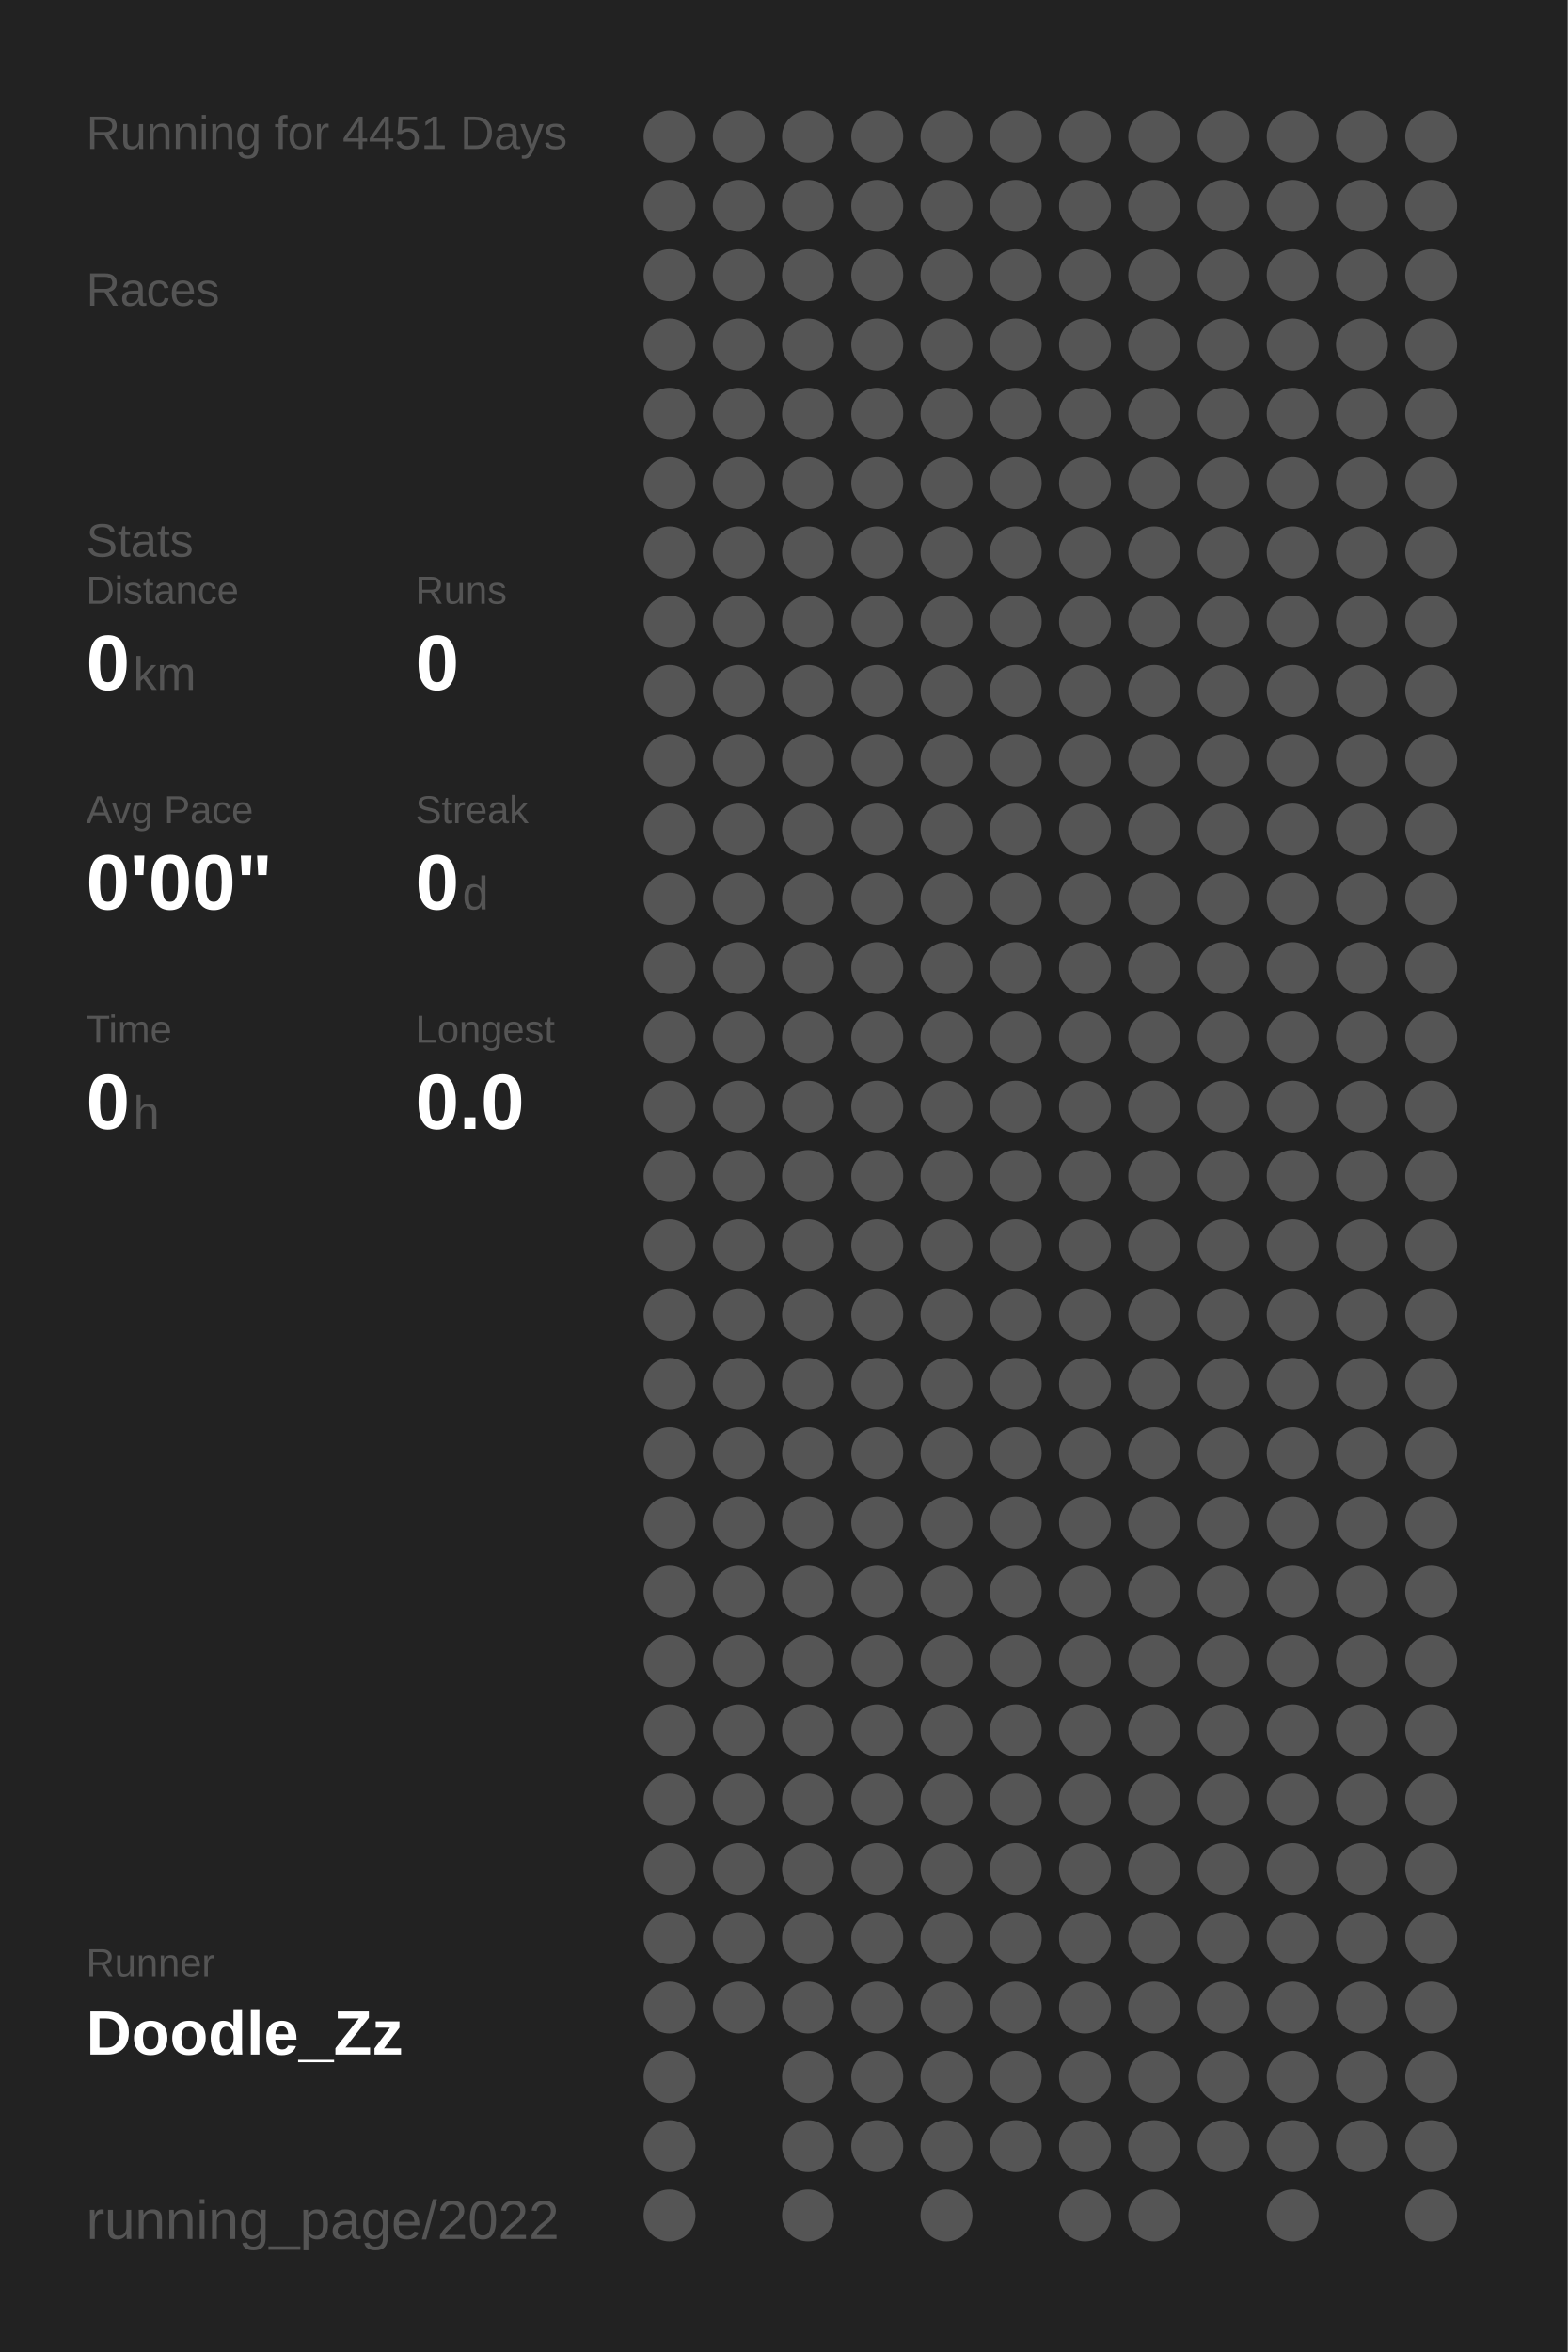
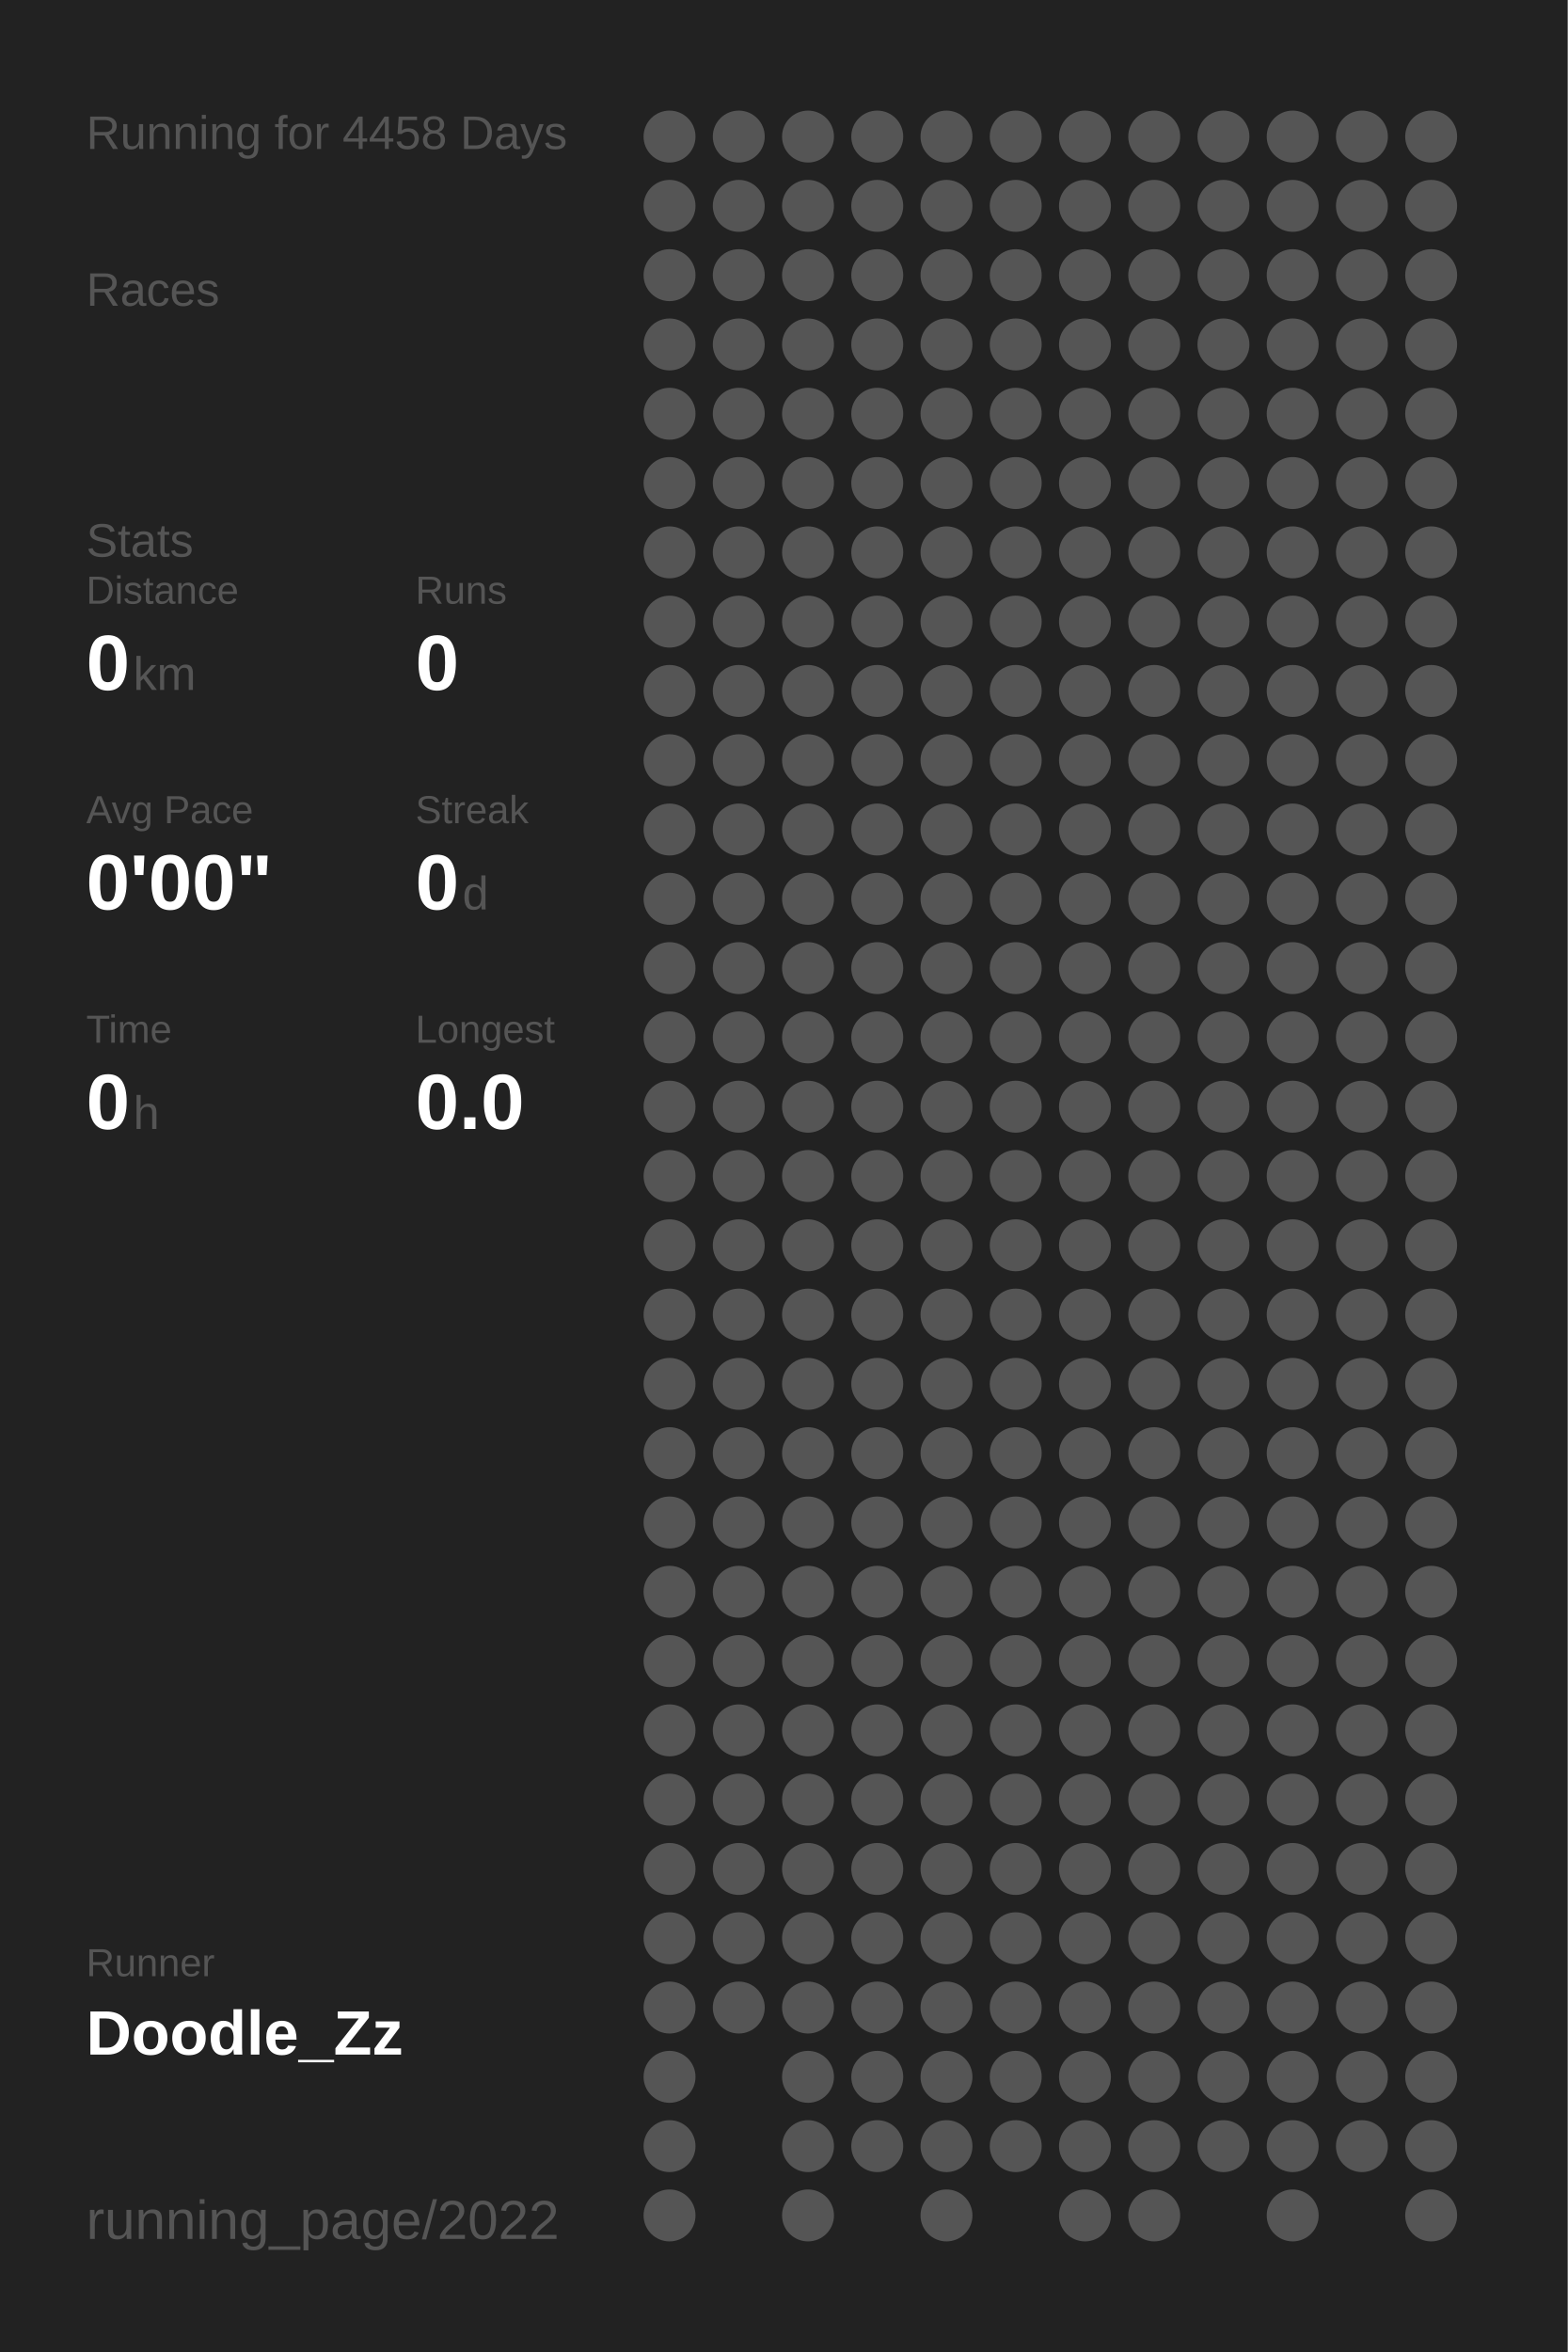
<svg xmlns="http://www.w3.org/2000/svg" baseProfile="full" height="300mm" version="1.1" viewBox="0,0,200,300" width="200mm">
  <defs />
  <rect fill="#222222" height="300" width="200" x="0" y="0" />
-   <text fill="#555555" style="font-size:6px; font-family:Arial;" x="11" y="19">Running for 4451 Days</text>
+   <text fill="#555555" style="font-size:6px; font-family:Arial;" x="11" y="19">Running for 4458 Days</text>
  <text fill="#555555" style="font-size:6px; font-family:Arial;" x="11" y="39">Races</text>
  <text fill="#555555" style="font-size:6px; font-family:Arial;" x="11" y="71">Stats</text>
  <text fill="#555555" style="font-size:5px; font-family:Arial;" x="11" y="77">Distance</text>
  <text fill="#FFFFFF" style="font-size:10px; font-family:Arial; font-weight:bold;" x="11" y="88">0</text>
  <text fill="#555555" style="font-size:6px; font-family:Arial;" x="17" y="88">km</text>
  <text fill="#555555" style="font-size:5px; font-family:Arial;" x="53" y="77">Runs</text>
  <text fill="#FFFFFF" style="font-size:10px; font-family:Arial; font-weight:bold;" x="53" y="88">0</text>
  <text fill="#555555" style="font-size:5px; font-family:Arial;" x="11" y="105">Avg Pace</text>
  <text fill="#FFFFFF" style="font-size:10px; font-family:Arial; font-weight:bold;" x="11" y="116">0'00"</text>
  <text fill="#555555" style="font-size:5px; font-family:Arial;" x="53" y="105">Streak</text>
  <text fill="#FFFFFF" style="font-size:10px; font-family:Arial; font-weight:bold;" x="53" y="116">0</text>
  <text fill="#555555" style="font-size:6px; font-family:Arial;" x="59" y="116">d</text>
  <text fill="#555555" style="font-size:5px; font-family:Arial;" x="11" y="133">Time</text>
  <text fill="#FFFFFF" style="font-size:10px; font-family:Arial; font-weight:bold;" x="11" y="144">0</text>
  <text fill="#555555" style="font-size:6px; font-family:Arial;" x="17" y="144">h</text>
  <text fill="#555555" style="font-size:5px; font-family:Arial;" x="53" y="133">Longest</text>
  <text fill="#FFFFFF" style="font-size:10px; font-family:Arial; font-weight:bold;" x="53" y="144">0.0</text>
  <text fill="#555555" style="font-size:5px; font-family:Arial;" x="11" y="252.065">Runner</text>
  <text fill="#FFFFFF" style="font-size:8px; font-family:Arial; font-weight:bold;" x="11" y="262.065">Doodle_Zz</text>
  <text fill="#555555" style="font-size:7px; font-family:Arial;" x="11" y="285.581">running_page/2022</text>
  <circle cx="85.417" cy="17.419" fill="#555555" r="3.312" />
  <circle cx="85.417" cy="26.258" fill="#555555" r="3.312" />
  <circle cx="85.417" cy="35.097" fill="#555555" r="3.312" />
  <circle cx="85.417" cy="43.935" fill="#555555" r="3.312" />
  <circle cx="85.417" cy="52.774" fill="#555555" r="3.312" />
  <circle cx="85.417" cy="61.613" fill="#555555" r="3.312" />
  <circle cx="85.417" cy="70.452" fill="#555555" r="3.312" />
  <circle cx="85.417" cy="79.29" fill="#555555" r="3.312" />
  <circle cx="85.417" cy="88.129" fill="#555555" r="3.312" />
  <circle cx="85.417" cy="96.968" fill="#555555" r="3.312" />
  <circle cx="85.417" cy="105.806" fill="#555555" r="3.312" />
  <circle cx="85.417" cy="114.645" fill="#555555" r="3.312" />
  <circle cx="85.417" cy="123.484" fill="#555555" r="3.312" />
  <circle cx="85.417" cy="132.323" fill="#555555" r="3.312" />
  <circle cx="85.417" cy="141.161" fill="#555555" r="3.312" />
  <circle cx="85.417" cy="150" fill="#555555" r="3.312" />
  <circle cx="85.417" cy="158.839" fill="#555555" r="3.312" />
  <circle cx="85.417" cy="167.677" fill="#555555" r="3.312" />
  <circle cx="85.417" cy="176.516" fill="#555555" r="3.312" />
  <circle cx="85.417" cy="185.355" fill="#555555" r="3.312" />
  <circle cx="85.417" cy="194.194" fill="#555555" r="3.312" />
  <circle cx="85.417" cy="203.032" fill="#555555" r="3.312" />
  <circle cx="85.417" cy="211.871" fill="#555555" r="3.312" />
  <circle cx="85.417" cy="220.71" fill="#555555" r="3.312" />
  <circle cx="85.417" cy="229.548" fill="#555555" r="3.312" />
  <circle cx="85.417" cy="238.387" fill="#555555" r="3.312" />
  <circle cx="85.417" cy="247.226" fill="#555555" r="3.312" />
  <circle cx="85.417" cy="256.065" fill="#555555" r="3.312" />
  <circle cx="85.417" cy="264.903" fill="#555555" r="3.312" />
  <circle cx="85.417" cy="273.742" fill="#555555" r="3.312" />
  <circle cx="85.417" cy="282.581" fill="#555555" r="3.312" />
  <circle cx="94.25" cy="17.419" fill="#555555" r="3.312" />
  <circle cx="94.25" cy="26.258" fill="#555555" r="3.312" />
  <circle cx="94.25" cy="35.097" fill="#555555" r="3.312" />
  <circle cx="94.25" cy="43.935" fill="#555555" r="3.312" />
  <circle cx="94.25" cy="52.774" fill="#555555" r="3.312" />
  <circle cx="94.25" cy="61.613" fill="#555555" r="3.312" />
  <circle cx="94.25" cy="70.452" fill="#555555" r="3.312" />
  <circle cx="94.25" cy="79.29" fill="#555555" r="3.312" />
  <circle cx="94.25" cy="88.129" fill="#555555" r="3.312" />
  <circle cx="94.25" cy="96.968" fill="#555555" r="3.312" />
  <circle cx="94.25" cy="105.806" fill="#555555" r="3.312" />
  <circle cx="94.25" cy="114.645" fill="#555555" r="3.312" />
  <circle cx="94.25" cy="123.484" fill="#555555" r="3.312" />
  <circle cx="94.25" cy="132.323" fill="#555555" r="3.312" />
  <circle cx="94.25" cy="141.161" fill="#555555" r="3.312" />
  <circle cx="94.25" cy="150" fill="#555555" r="3.312" />
  <circle cx="94.25" cy="158.839" fill="#555555" r="3.312" />
  <circle cx="94.25" cy="167.677" fill="#555555" r="3.312" />
  <circle cx="94.25" cy="176.516" fill="#555555" r="3.312" />
  <circle cx="94.25" cy="185.355" fill="#555555" r="3.312" />
  <circle cx="94.25" cy="194.194" fill="#555555" r="3.312" />
  <circle cx="94.25" cy="203.032" fill="#555555" r="3.312" />
  <circle cx="94.25" cy="211.871" fill="#555555" r="3.312" />
  <circle cx="94.25" cy="220.71" fill="#555555" r="3.312" />
  <circle cx="94.25" cy="229.548" fill="#555555" r="3.312" />
  <circle cx="94.25" cy="238.387" fill="#555555" r="3.312" />
  <circle cx="94.25" cy="247.226" fill="#555555" r="3.312" />
  <circle cx="94.25" cy="256.065" fill="#555555" r="3.312" />
  <circle cx="103.083" cy="17.419" fill="#555555" r="3.312" />
  <circle cx="103.083" cy="26.258" fill="#555555" r="3.312" />
  <circle cx="103.083" cy="35.097" fill="#555555" r="3.312" />
  <circle cx="103.083" cy="43.935" fill="#555555" r="3.312" />
  <circle cx="103.083" cy="52.774" fill="#555555" r="3.312" />
  <circle cx="103.083" cy="61.613" fill="#555555" r="3.312" />
  <circle cx="103.083" cy="70.452" fill="#555555" r="3.312" />
  <circle cx="103.083" cy="79.29" fill="#555555" r="3.312" />
  <circle cx="103.083" cy="88.129" fill="#555555" r="3.312" />
  <circle cx="103.083" cy="96.968" fill="#555555" r="3.312" />
  <circle cx="103.083" cy="105.806" fill="#555555" r="3.312" />
  <circle cx="103.083" cy="114.645" fill="#555555" r="3.312" />
  <circle cx="103.083" cy="123.484" fill="#555555" r="3.312" />
  <circle cx="103.083" cy="132.323" fill="#555555" r="3.312" />
  <circle cx="103.083" cy="141.161" fill="#555555" r="3.312" />
  <circle cx="103.083" cy="150" fill="#555555" r="3.312" />
  <circle cx="103.083" cy="158.839" fill="#555555" r="3.312" />
  <circle cx="103.083" cy="167.677" fill="#555555" r="3.312" />
  <circle cx="103.083" cy="176.516" fill="#555555" r="3.312" />
  <circle cx="103.083" cy="185.355" fill="#555555" r="3.312" />
  <circle cx="103.083" cy="194.194" fill="#555555" r="3.312" />
  <circle cx="103.083" cy="203.032" fill="#555555" r="3.312" />
  <circle cx="103.083" cy="211.871" fill="#555555" r="3.312" />
  <circle cx="103.083" cy="220.71" fill="#555555" r="3.312" />
  <circle cx="103.083" cy="229.548" fill="#555555" r="3.312" />
  <circle cx="103.083" cy="238.387" fill="#555555" r="3.312" />
  <circle cx="103.083" cy="247.226" fill="#555555" r="3.312" />
  <circle cx="103.083" cy="256.065" fill="#555555" r="3.312" />
  <circle cx="103.083" cy="264.903" fill="#555555" r="3.312" />
  <circle cx="103.083" cy="273.742" fill="#555555" r="3.312" />
  <circle cx="103.083" cy="282.581" fill="#555555" r="3.312" />
  <circle cx="111.917" cy="17.419" fill="#555555" r="3.312" />
  <circle cx="111.917" cy="26.258" fill="#555555" r="3.312" />
  <circle cx="111.917" cy="35.097" fill="#555555" r="3.312" />
  <circle cx="111.917" cy="43.935" fill="#555555" r="3.312" />
  <circle cx="111.917" cy="52.774" fill="#555555" r="3.312" />
  <circle cx="111.917" cy="61.613" fill="#555555" r="3.312" />
  <circle cx="111.917" cy="70.452" fill="#555555" r="3.312" />
  <circle cx="111.917" cy="79.29" fill="#555555" r="3.312" />
  <circle cx="111.917" cy="88.129" fill="#555555" r="3.312" />
  <circle cx="111.917" cy="96.968" fill="#555555" r="3.312" />
  <circle cx="111.917" cy="105.806" fill="#555555" r="3.312" />
  <circle cx="111.917" cy="114.645" fill="#555555" r="3.312" />
  <circle cx="111.917" cy="123.484" fill="#555555" r="3.312" />
  <circle cx="111.917" cy="132.323" fill="#555555" r="3.312" />
  <circle cx="111.917" cy="141.161" fill="#555555" r="3.312" />
  <circle cx="111.917" cy="150" fill="#555555" r="3.312" />
  <circle cx="111.917" cy="158.839" fill="#555555" r="3.312" />
  <circle cx="111.917" cy="167.677" fill="#555555" r="3.312" />
  <circle cx="111.917" cy="176.516" fill="#555555" r="3.312" />
  <circle cx="111.917" cy="185.355" fill="#555555" r="3.312" />
  <circle cx="111.917" cy="194.194" fill="#555555" r="3.312" />
  <circle cx="111.917" cy="203.032" fill="#555555" r="3.312" />
  <circle cx="111.917" cy="211.871" fill="#555555" r="3.312" />
  <circle cx="111.917" cy="220.71" fill="#555555" r="3.312" />
  <circle cx="111.917" cy="229.548" fill="#555555" r="3.312" />
  <circle cx="111.917" cy="238.387" fill="#555555" r="3.312" />
  <circle cx="111.917" cy="247.226" fill="#555555" r="3.312" />
  <circle cx="111.917" cy="256.065" fill="#555555" r="3.312" />
  <circle cx="111.917" cy="264.903" fill="#555555" r="3.312" />
  <circle cx="111.917" cy="273.742" fill="#555555" r="3.312" />
  <circle cx="120.75" cy="17.419" fill="#555555" r="3.312" />
  <circle cx="120.75" cy="26.258" fill="#555555" r="3.312" />
  <circle cx="120.75" cy="35.097" fill="#555555" r="3.312" />
  <circle cx="120.75" cy="43.935" fill="#555555" r="3.312" />
  <circle cx="120.75" cy="52.774" fill="#555555" r="3.312" />
  <circle cx="120.75" cy="61.613" fill="#555555" r="3.312" />
  <circle cx="120.75" cy="70.452" fill="#555555" r="3.312" />
  <circle cx="120.75" cy="79.29" fill="#555555" r="3.312" />
  <circle cx="120.75" cy="88.129" fill="#555555" r="3.312" />
  <circle cx="120.75" cy="96.968" fill="#555555" r="3.312" />
  <circle cx="120.75" cy="105.806" fill="#555555" r="3.312" />
  <circle cx="120.75" cy="114.645" fill="#555555" r="3.312" />
  <circle cx="120.75" cy="123.484" fill="#555555" r="3.312" />
  <circle cx="120.75" cy="132.323" fill="#555555" r="3.312" />
  <circle cx="120.75" cy="141.161" fill="#555555" r="3.312" />
  <circle cx="120.75" cy="150" fill="#555555" r="3.312" />
  <circle cx="120.75" cy="158.839" fill="#555555" r="3.312" />
  <circle cx="120.75" cy="167.677" fill="#555555" r="3.312" />
  <circle cx="120.75" cy="176.516" fill="#555555" r="3.312" />
  <circle cx="120.75" cy="185.355" fill="#555555" r="3.312" />
  <circle cx="120.75" cy="194.194" fill="#555555" r="3.312" />
  <circle cx="120.75" cy="203.032" fill="#555555" r="3.312" />
  <circle cx="120.75" cy="211.871" fill="#555555" r="3.312" />
  <circle cx="120.75" cy="220.71" fill="#555555" r="3.312" />
  <circle cx="120.75" cy="229.548" fill="#555555" r="3.312" />
  <circle cx="120.75" cy="238.387" fill="#555555" r="3.312" />
  <circle cx="120.75" cy="247.226" fill="#555555" r="3.312" />
  <circle cx="120.75" cy="256.065" fill="#555555" r="3.312" />
  <circle cx="120.75" cy="264.903" fill="#555555" r="3.312" />
  <circle cx="120.75" cy="273.742" fill="#555555" r="3.312" />
  <circle cx="120.75" cy="282.581" fill="#555555" r="3.312" />
  <circle cx="129.583" cy="17.419" fill="#555555" r="3.312" />
  <circle cx="129.583" cy="26.258" fill="#555555" r="3.312" />
  <circle cx="129.583" cy="35.097" fill="#555555" r="3.312" />
  <circle cx="129.583" cy="43.935" fill="#555555" r="3.312" />
  <circle cx="129.583" cy="52.774" fill="#555555" r="3.312" />
  <circle cx="129.583" cy="61.613" fill="#555555" r="3.312" />
  <circle cx="129.583" cy="70.452" fill="#555555" r="3.312" />
  <circle cx="129.583" cy="79.29" fill="#555555" r="3.312" />
  <circle cx="129.583" cy="88.129" fill="#555555" r="3.312" />
  <circle cx="129.583" cy="96.968" fill="#555555" r="3.312" />
  <circle cx="129.583" cy="105.806" fill="#555555" r="3.312" />
  <circle cx="129.583" cy="114.645" fill="#555555" r="3.312" />
  <circle cx="129.583" cy="123.484" fill="#555555" r="3.312" />
  <circle cx="129.583" cy="132.323" fill="#555555" r="3.312" />
  <circle cx="129.583" cy="141.161" fill="#555555" r="3.312" />
  <circle cx="129.583" cy="150" fill="#555555" r="3.312" />
  <circle cx="129.583" cy="158.839" fill="#555555" r="3.312" />
  <circle cx="129.583" cy="167.677" fill="#555555" r="3.312" />
  <circle cx="129.583" cy="176.516" fill="#555555" r="3.312" />
  <circle cx="129.583" cy="185.355" fill="#555555" r="3.312" />
  <circle cx="129.583" cy="194.194" fill="#555555" r="3.312" />
  <circle cx="129.583" cy="203.032" fill="#555555" r="3.312" />
  <circle cx="129.583" cy="211.871" fill="#555555" r="3.312" />
  <circle cx="129.583" cy="220.71" fill="#555555" r="3.312" />
  <circle cx="129.583" cy="229.548" fill="#555555" r="3.312" />
  <circle cx="129.583" cy="238.387" fill="#555555" r="3.312" />
  <circle cx="129.583" cy="247.226" fill="#555555" r="3.312" />
  <circle cx="129.583" cy="256.065" fill="#555555" r="3.312" />
  <circle cx="129.583" cy="264.903" fill="#555555" r="3.312" />
  <circle cx="129.583" cy="273.742" fill="#555555" r="3.312" />
  <circle cx="138.417" cy="17.419" fill="#555555" r="3.312" />
  <circle cx="138.417" cy="26.258" fill="#555555" r="3.312" />
  <circle cx="138.417" cy="35.097" fill="#555555" r="3.312" />
  <circle cx="138.417" cy="43.935" fill="#555555" r="3.312" />
  <circle cx="138.417" cy="52.774" fill="#555555" r="3.312" />
  <circle cx="138.417" cy="61.613" fill="#555555" r="3.312" />
  <circle cx="138.417" cy="70.452" fill="#555555" r="3.312" />
  <circle cx="138.417" cy="79.29" fill="#555555" r="3.312" />
  <circle cx="138.417" cy="88.129" fill="#555555" r="3.312" />
  <circle cx="138.417" cy="96.968" fill="#555555" r="3.312" />
  <circle cx="138.417" cy="105.806" fill="#555555" r="3.312" />
  <circle cx="138.417" cy="114.645" fill="#555555" r="3.312" />
  <circle cx="138.417" cy="123.484" fill="#555555" r="3.312" />
  <circle cx="138.417" cy="132.323" fill="#555555" r="3.312" />
  <circle cx="138.417" cy="141.161" fill="#555555" r="3.312" />
  <circle cx="138.417" cy="150" fill="#555555" r="3.312" />
  <circle cx="138.417" cy="158.839" fill="#555555" r="3.312" />
  <circle cx="138.417" cy="167.677" fill="#555555" r="3.312" />
  <circle cx="138.417" cy="176.516" fill="#555555" r="3.312" />
  <circle cx="138.417" cy="185.355" fill="#555555" r="3.312" />
  <circle cx="138.417" cy="194.194" fill="#555555" r="3.312" />
  <circle cx="138.417" cy="203.032" fill="#555555" r="3.312" />
  <circle cx="138.417" cy="211.871" fill="#555555" r="3.312" />
  <circle cx="138.417" cy="220.71" fill="#555555" r="3.312" />
  <circle cx="138.417" cy="229.548" fill="#555555" r="3.312" />
  <circle cx="138.417" cy="238.387" fill="#555555" r="3.312" />
  <circle cx="138.417" cy="247.226" fill="#555555" r="3.312" />
  <circle cx="138.417" cy="256.065" fill="#555555" r="3.312" />
  <circle cx="138.417" cy="264.903" fill="#555555" r="3.312" />
  <circle cx="138.417" cy="273.742" fill="#555555" r="3.312" />
  <circle cx="138.417" cy="282.581" fill="#555555" r="3.312" />
  <circle cx="147.25" cy="17.419" fill="#555555" r="3.312" />
  <circle cx="147.25" cy="26.258" fill="#555555" r="3.312" />
  <circle cx="147.25" cy="35.097" fill="#555555" r="3.312" />
  <circle cx="147.25" cy="43.935" fill="#555555" r="3.312" />
  <circle cx="147.25" cy="52.774" fill="#555555" r="3.312" />
  <circle cx="147.25" cy="61.613" fill="#555555" r="3.312" />
  <circle cx="147.25" cy="70.452" fill="#555555" r="3.312" />
  <circle cx="147.25" cy="79.29" fill="#555555" r="3.312" />
  <circle cx="147.25" cy="88.129" fill="#555555" r="3.312" />
  <circle cx="147.25" cy="96.968" fill="#555555" r="3.312" />
  <circle cx="147.25" cy="105.806" fill="#555555" r="3.312" />
  <circle cx="147.25" cy="114.645" fill="#555555" r="3.312" />
  <circle cx="147.25" cy="123.484" fill="#555555" r="3.312" />
  <circle cx="147.25" cy="132.323" fill="#555555" r="3.312" />
  <circle cx="147.25" cy="141.161" fill="#555555" r="3.312" />
  <circle cx="147.25" cy="150" fill="#555555" r="3.312" />
  <circle cx="147.25" cy="158.839" fill="#555555" r="3.312" />
  <circle cx="147.25" cy="167.677" fill="#555555" r="3.312" />
  <circle cx="147.25" cy="176.516" fill="#555555" r="3.312" />
  <circle cx="147.25" cy="185.355" fill="#555555" r="3.312" />
  <circle cx="147.25" cy="194.194" fill="#555555" r="3.312" />
  <circle cx="147.25" cy="203.032" fill="#555555" r="3.312" />
  <circle cx="147.25" cy="211.871" fill="#555555" r="3.312" />
  <circle cx="147.25" cy="220.71" fill="#555555" r="3.312" />
  <circle cx="147.25" cy="229.548" fill="#555555" r="3.312" />
  <circle cx="147.25" cy="238.387" fill="#555555" r="3.312" />
  <circle cx="147.25" cy="247.226" fill="#555555" r="3.312" />
  <circle cx="147.25" cy="256.065" fill="#555555" r="3.312" />
  <circle cx="147.25" cy="264.903" fill="#555555" r="3.312" />
  <circle cx="147.25" cy="273.742" fill="#555555" r="3.312" />
  <circle cx="147.25" cy="282.581" fill="#555555" r="3.312" />
  <circle cx="156.083" cy="17.419" fill="#555555" r="3.312" />
  <circle cx="156.083" cy="26.258" fill="#555555" r="3.312" />
  <circle cx="156.083" cy="35.097" fill="#555555" r="3.312" />
  <circle cx="156.083" cy="43.935" fill="#555555" r="3.312" />
  <circle cx="156.083" cy="52.774" fill="#555555" r="3.312" />
  <circle cx="156.083" cy="61.613" fill="#555555" r="3.312" />
  <circle cx="156.083" cy="70.452" fill="#555555" r="3.312" />
  <circle cx="156.083" cy="79.29" fill="#555555" r="3.312" />
  <circle cx="156.083" cy="88.129" fill="#555555" r="3.312" />
  <circle cx="156.083" cy="96.968" fill="#555555" r="3.312" />
  <circle cx="156.083" cy="105.806" fill="#555555" r="3.312" />
  <circle cx="156.083" cy="114.645" fill="#555555" r="3.312" />
  <circle cx="156.083" cy="123.484" fill="#555555" r="3.312" />
  <circle cx="156.083" cy="132.323" fill="#555555" r="3.312" />
  <circle cx="156.083" cy="141.161" fill="#555555" r="3.312" />
  <circle cx="156.083" cy="150" fill="#555555" r="3.312" />
  <circle cx="156.083" cy="158.839" fill="#555555" r="3.312" />
  <circle cx="156.083" cy="167.677" fill="#555555" r="3.312" />
  <circle cx="156.083" cy="176.516" fill="#555555" r="3.312" />
  <circle cx="156.083" cy="185.355" fill="#555555" r="3.312" />
  <circle cx="156.083" cy="194.194" fill="#555555" r="3.312" />
  <circle cx="156.083" cy="203.032" fill="#555555" r="3.312" />
  <circle cx="156.083" cy="211.871" fill="#555555" r="3.312" />
  <circle cx="156.083" cy="220.71" fill="#555555" r="3.312" />
  <circle cx="156.083" cy="229.548" fill="#555555" r="3.312" />
  <circle cx="156.083" cy="238.387" fill="#555555" r="3.312" />
  <circle cx="156.083" cy="247.226" fill="#555555" r="3.312" />
  <circle cx="156.083" cy="256.065" fill="#555555" r="3.312" />
  <circle cx="156.083" cy="264.903" fill="#555555" r="3.312" />
  <circle cx="156.083" cy="273.742" fill="#555555" r="3.312" />
  <circle cx="164.917" cy="17.419" fill="#555555" r="3.312" />
  <circle cx="164.917" cy="26.258" fill="#555555" r="3.312" />
  <circle cx="164.917" cy="35.097" fill="#555555" r="3.312" />
  <circle cx="164.917" cy="43.935" fill="#555555" r="3.312" />
  <circle cx="164.917" cy="52.774" fill="#555555" r="3.312" />
  <circle cx="164.917" cy="61.613" fill="#555555" r="3.312" />
  <circle cx="164.917" cy="70.452" fill="#555555" r="3.312" />
  <circle cx="164.917" cy="79.29" fill="#555555" r="3.312" />
  <circle cx="164.917" cy="88.129" fill="#555555" r="3.312" />
  <circle cx="164.917" cy="96.968" fill="#555555" r="3.312" />
  <circle cx="164.917" cy="105.806" fill="#555555" r="3.312" />
  <circle cx="164.917" cy="114.645" fill="#555555" r="3.312" />
  <circle cx="164.917" cy="123.484" fill="#555555" r="3.312" />
  <circle cx="164.917" cy="132.323" fill="#555555" r="3.312" />
  <circle cx="164.917" cy="141.161" fill="#555555" r="3.312" />
  <circle cx="164.917" cy="150" fill="#555555" r="3.312" />
  <circle cx="164.917" cy="158.839" fill="#555555" r="3.312" />
  <circle cx="164.917" cy="167.677" fill="#555555" r="3.312" />
  <circle cx="164.917" cy="176.516" fill="#555555" r="3.312" />
  <circle cx="164.917" cy="185.355" fill="#555555" r="3.312" />
  <circle cx="164.917" cy="194.194" fill="#555555" r="3.312" />
  <circle cx="164.917" cy="203.032" fill="#555555" r="3.312" />
  <circle cx="164.917" cy="211.871" fill="#555555" r="3.312" />
  <circle cx="164.917" cy="220.71" fill="#555555" r="3.312" />
  <circle cx="164.917" cy="229.548" fill="#555555" r="3.312" />
  <circle cx="164.917" cy="238.387" fill="#555555" r="3.312" />
  <circle cx="164.917" cy="247.226" fill="#555555" r="3.312" />
  <circle cx="164.917" cy="256.065" fill="#555555" r="3.312" />
  <circle cx="164.917" cy="264.903" fill="#555555" r="3.312" />
  <circle cx="164.917" cy="273.742" fill="#555555" r="3.312" />
  <circle cx="164.917" cy="282.581" fill="#555555" r="3.312" />
  <circle cx="173.75" cy="17.419" fill="#555555" r="3.312" />
  <circle cx="173.75" cy="26.258" fill="#555555" r="3.312" />
  <circle cx="173.75" cy="35.097" fill="#555555" r="3.312" />
  <circle cx="173.75" cy="43.935" fill="#555555" r="3.312" />
  <circle cx="173.75" cy="52.774" fill="#555555" r="3.312" />
  <circle cx="173.75" cy="61.613" fill="#555555" r="3.312" />
  <circle cx="173.75" cy="70.452" fill="#555555" r="3.312" />
  <circle cx="173.75" cy="79.29" fill="#555555" r="3.312" />
  <circle cx="173.75" cy="88.129" fill="#555555" r="3.312" />
  <circle cx="173.75" cy="96.968" fill="#555555" r="3.312" />
  <circle cx="173.75" cy="105.806" fill="#555555" r="3.312" />
  <circle cx="173.75" cy="114.645" fill="#555555" r="3.312" />
  <circle cx="173.75" cy="123.484" fill="#555555" r="3.312" />
  <circle cx="173.75" cy="132.323" fill="#555555" r="3.312" />
  <circle cx="173.75" cy="141.161" fill="#555555" r="3.312" />
  <circle cx="173.75" cy="150" fill="#555555" r="3.312" />
  <circle cx="173.75" cy="158.839" fill="#555555" r="3.312" />
  <circle cx="173.75" cy="167.677" fill="#555555" r="3.312" />
  <circle cx="173.75" cy="176.516" fill="#555555" r="3.312" />
  <circle cx="173.75" cy="185.355" fill="#555555" r="3.312" />
  <circle cx="173.75" cy="194.194" fill="#555555" r="3.312" />
  <circle cx="173.75" cy="203.032" fill="#555555" r="3.312" />
  <circle cx="173.75" cy="211.871" fill="#555555" r="3.312" />
  <circle cx="173.75" cy="220.71" fill="#555555" r="3.312" />
  <circle cx="173.75" cy="229.548" fill="#555555" r="3.312" />
  <circle cx="173.75" cy="238.387" fill="#555555" r="3.312" />
  <circle cx="173.75" cy="247.226" fill="#555555" r="3.312" />
  <circle cx="173.75" cy="256.065" fill="#555555" r="3.312" />
  <circle cx="173.75" cy="264.903" fill="#555555" r="3.312" />
  <circle cx="173.75" cy="273.742" fill="#555555" r="3.312" />
  <circle cx="182.583" cy="17.419" fill="#555555" r="3.312" />
  <circle cx="182.583" cy="26.258" fill="#555555" r="3.312" />
  <circle cx="182.583" cy="35.097" fill="#555555" r="3.312" />
  <circle cx="182.583" cy="43.935" fill="#555555" r="3.312" />
  <circle cx="182.583" cy="52.774" fill="#555555" r="3.312" />
  <circle cx="182.583" cy="61.613" fill="#555555" r="3.312" />
  <circle cx="182.583" cy="70.452" fill="#555555" r="3.312" />
  <circle cx="182.583" cy="79.29" fill="#555555" r="3.312" />
  <circle cx="182.583" cy="88.129" fill="#555555" r="3.312" />
  <circle cx="182.583" cy="96.968" fill="#555555" r="3.312" />
  <circle cx="182.583" cy="105.806" fill="#555555" r="3.312" />
  <circle cx="182.583" cy="114.645" fill="#555555" r="3.312" />
  <circle cx="182.583" cy="123.484" fill="#555555" r="3.312" />
  <circle cx="182.583" cy="132.323" fill="#555555" r="3.312" />
  <circle cx="182.583" cy="141.161" fill="#555555" r="3.312" />
  <circle cx="182.583" cy="150" fill="#555555" r="3.312" />
  <circle cx="182.583" cy="158.839" fill="#555555" r="3.312" />
  <circle cx="182.583" cy="167.677" fill="#555555" r="3.312" />
  <circle cx="182.583" cy="176.516" fill="#555555" r="3.312" />
  <circle cx="182.583" cy="185.355" fill="#555555" r="3.312" />
  <circle cx="182.583" cy="194.194" fill="#555555" r="3.312" />
  <circle cx="182.583" cy="203.032" fill="#555555" r="3.312" />
  <circle cx="182.583" cy="211.871" fill="#555555" r="3.312" />
  <circle cx="182.583" cy="220.71" fill="#555555" r="3.312" />
  <circle cx="182.583" cy="229.548" fill="#555555" r="3.312" />
  <circle cx="182.583" cy="238.387" fill="#555555" r="3.312" />
  <circle cx="182.583" cy="247.226" fill="#555555" r="3.312" />
  <circle cx="182.583" cy="256.065" fill="#555555" r="3.312" />
  <circle cx="182.583" cy="264.903" fill="#555555" r="3.312" />
  <circle cx="182.583" cy="273.742" fill="#555555" r="3.312" />
  <circle cx="182.583" cy="282.581" fill="#555555" r="3.312" />
</svg>
